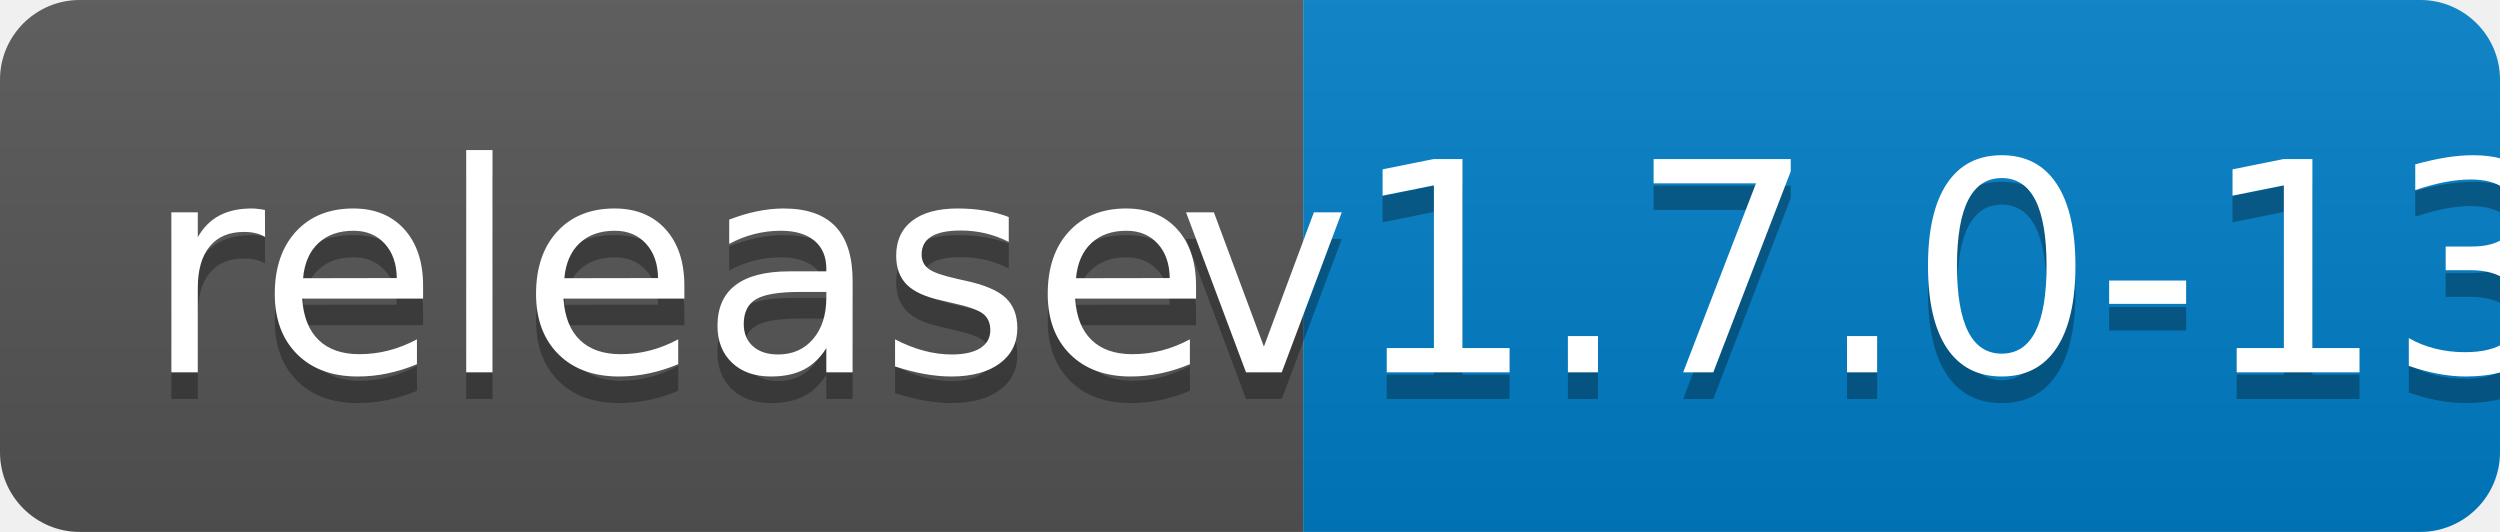
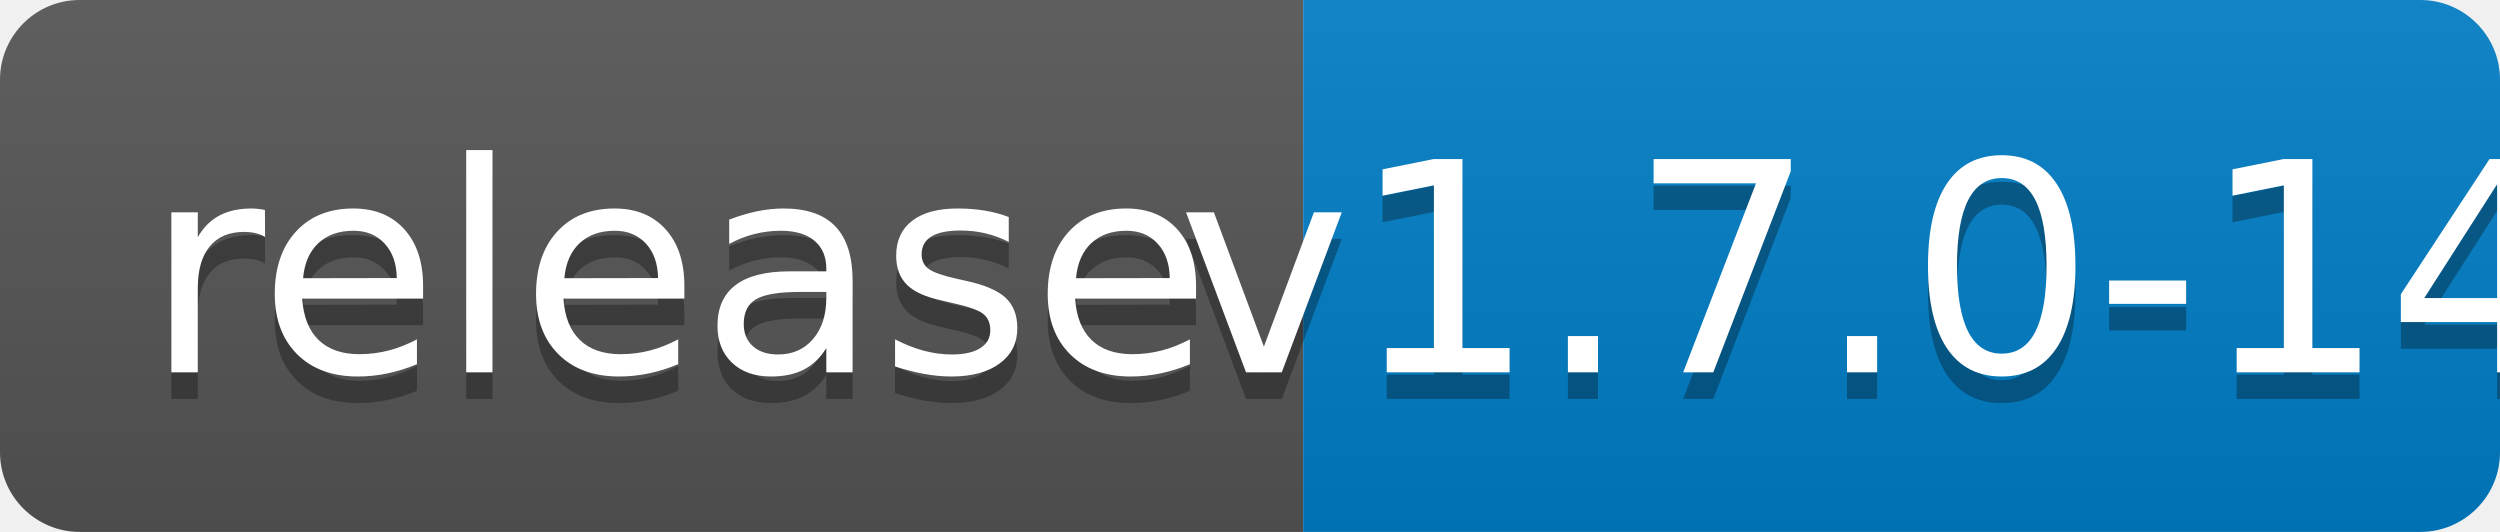
<svg xmlns="http://www.w3.org/2000/svg" width="94" height="20">
  <linearGradient id="b" x2="0" y2="100%">
    <stop offset="0" stop-color="#bbb" stop-opacity=".1" />
    <stop offset="1" stop-opacity=".1" />
  </linearGradient>
  <clipPath id="a">
    <rect width="94" height="20" rx="3" fill="#fff" />
  </clipPath>
  <g clip-path="url(#a)">
    <path fill="#555" d="M0 0h49v20H0z" />
    <path fill="#007ec6" d="M49 0h45v20H49z" />
    <path fill="url(#b)" d="M0 0h94v20H0z" />
  </g>
  <g fill="#fff" text-anchor="middle" font-family="DejaVu Sans,Verdana,Geneva,sans-serif" font-size="110">
    <text x="255" y="150" fill="#010101" fill-opacity=".3" transform="scale(.1)" textLength="390">release</text>
    <text x="255" y="140" transform="scale(.1)" textLength="390">release</text>
-     <text x="705" y="150" fill="#010101" fill-opacity=".3" transform="scale(.1)" textLength="350">v1.7.0-13</text>
-     <text x="705" y="140" transform="scale(.1)" textLength="350">v1.7.0-13</text>
+     <text x="705" y="150" fill="#010101" fill-opacity=".3" transform="scale(.1)" textLength="350">v1.7.0-14</text>
+     <text x="705" y="140" transform="scale(.1)" textLength="350">v1.7.0-14</text>
  </g>
</svg>
